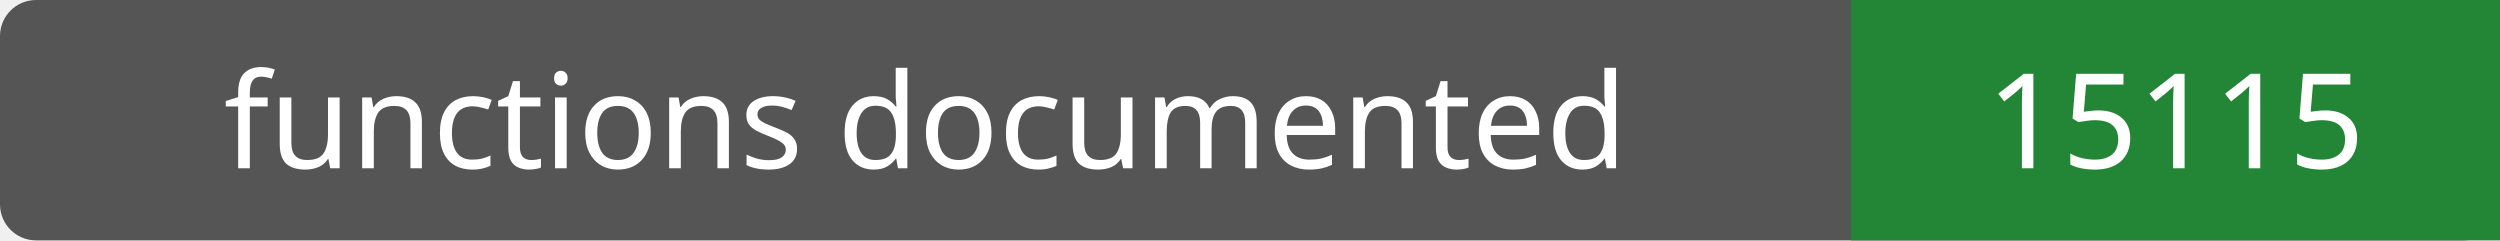
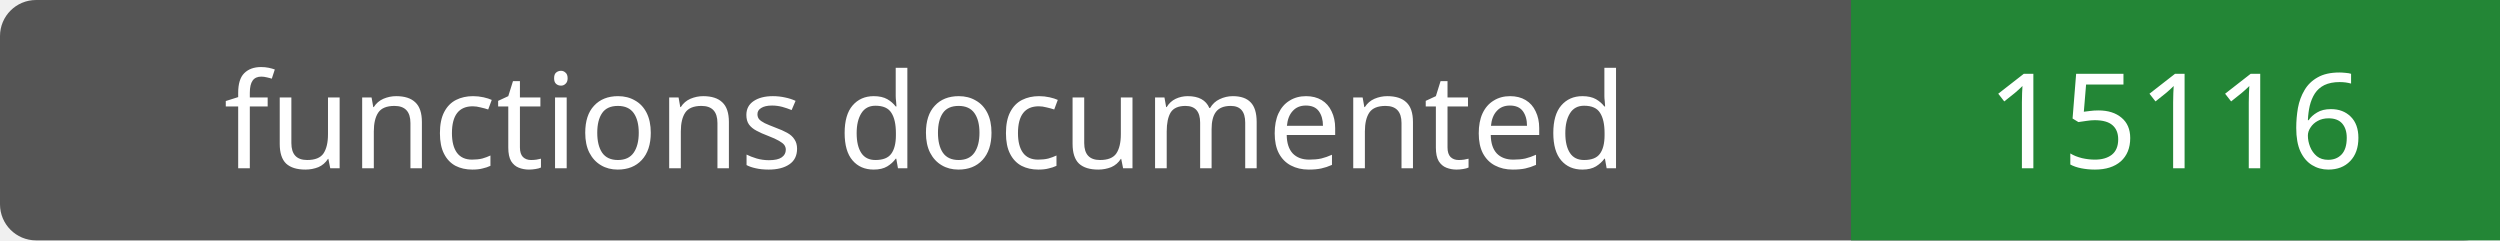
- <svg xmlns="http://www.w3.org/2000/svg" width="208" height="20" role="img" aria-label="functions documented: 15115">
+ <svg xmlns="http://www.w3.org/2000/svg" width="208" height="20" role="img" aria-label="functions documented: 15116">
  <rect width="208" height="20" rx="3" fill="#555" />
  <path fill="#238636" d="M154 0h54v20H154z" />
  <g fill="#fff" text-anchor="middle" font-family="Verdana,sans-serif" font-size="11">
    <text x="77.0" y="14">functions documented</text>
-     <text x="181.0" y="14">15115</text>
+     <text x="181.0" y="14">15116</text>
  </g>
</svg>
